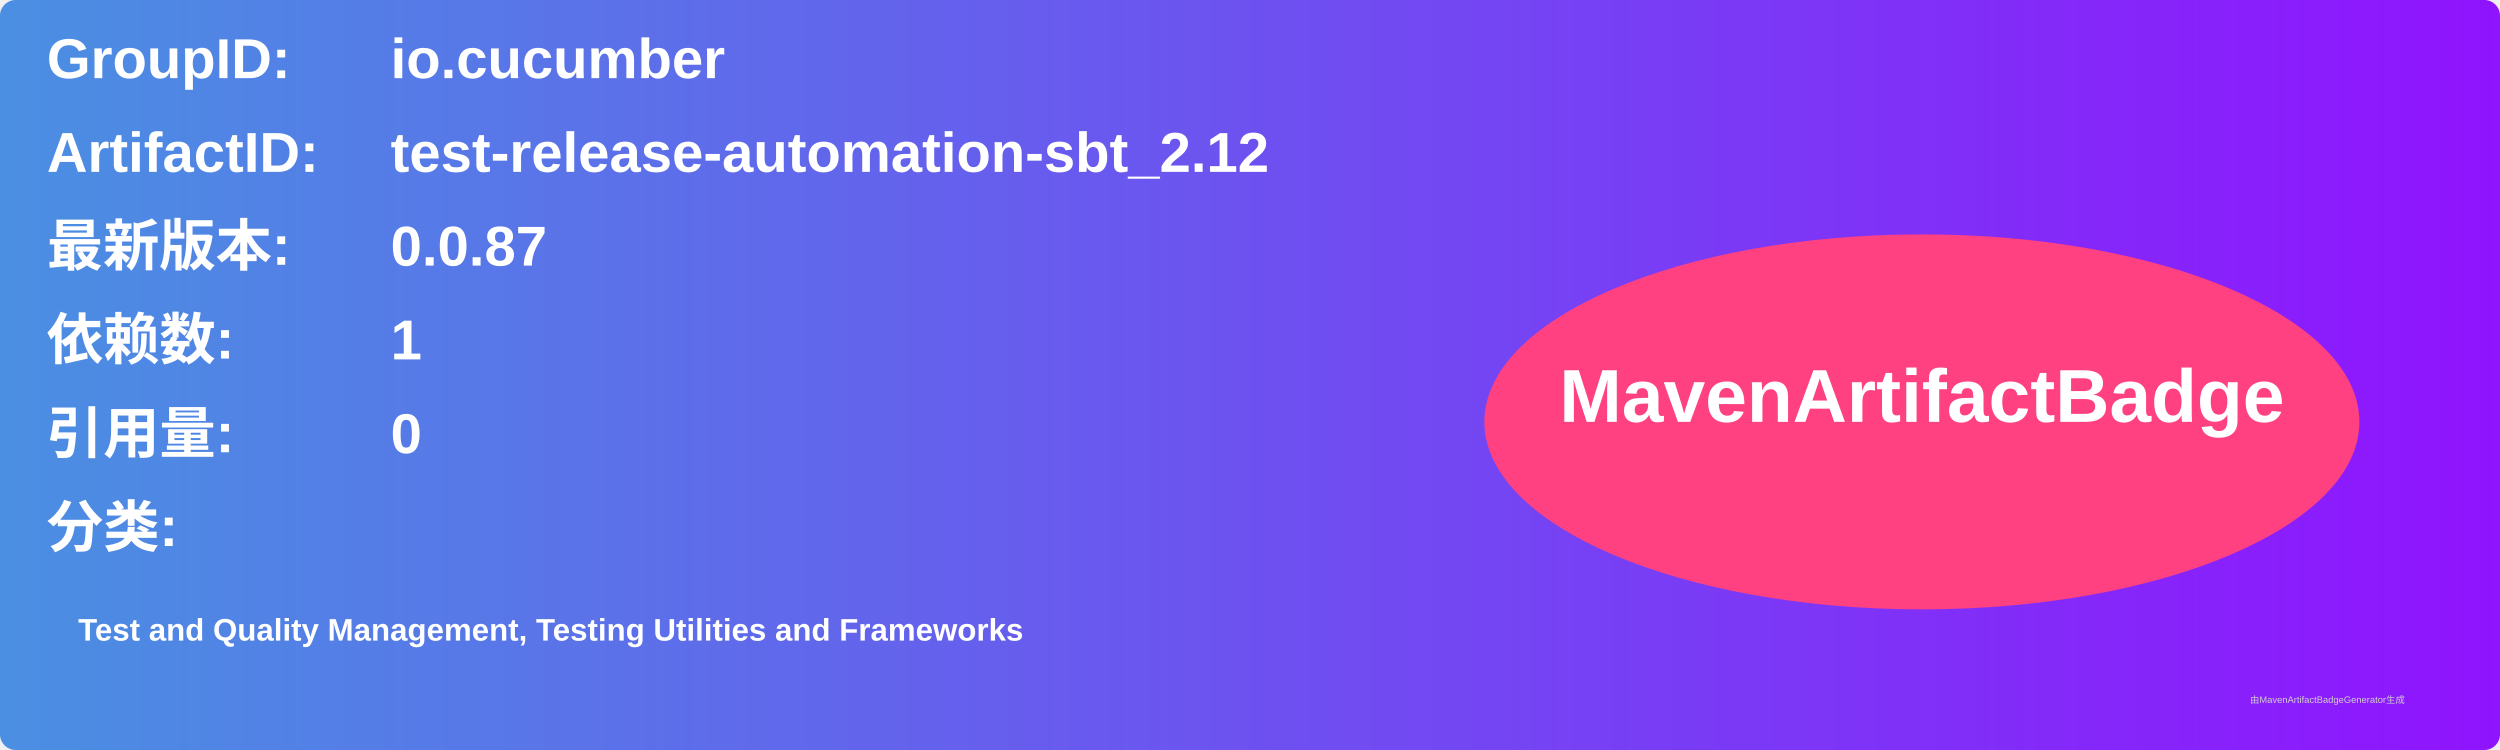
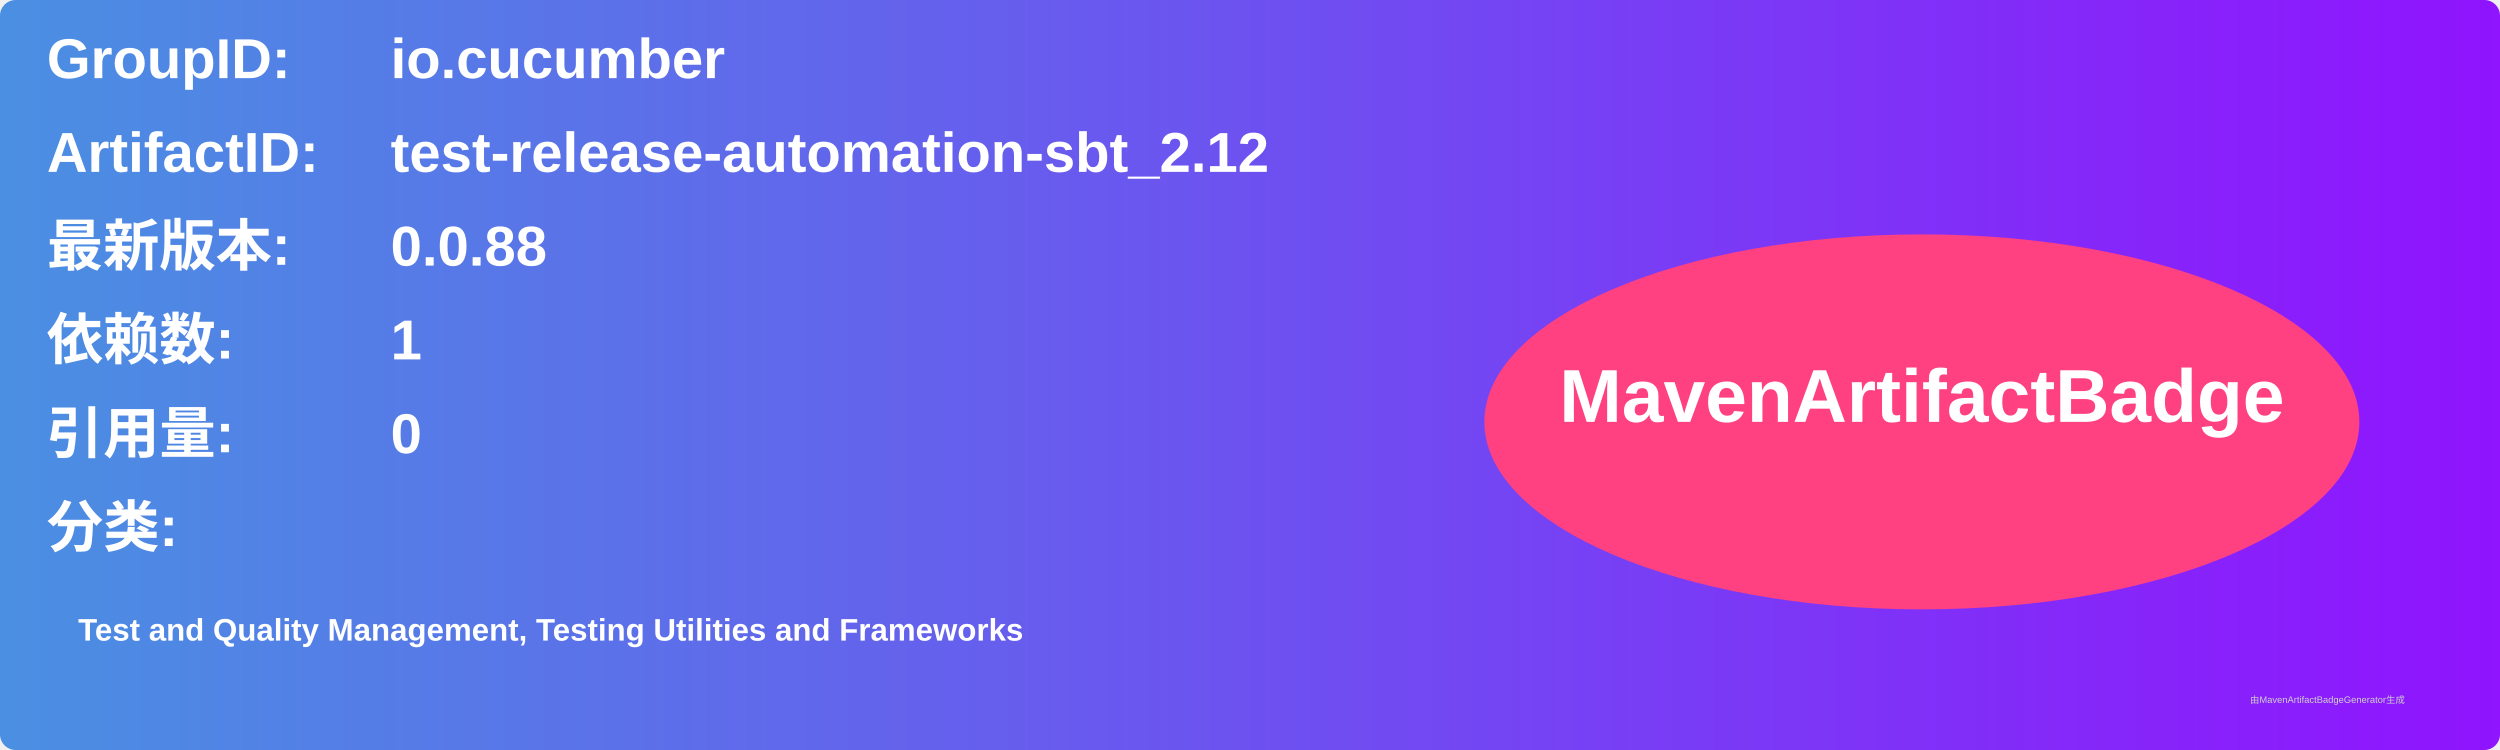
<svg xmlns="http://www.w3.org/2000/svg" width="800" height="240" viewBox="0 0 800 240">
  <linearGradient id="grad" x1="0%" y1="0%" x2="100%" y2="0%">
    <stop offset="0%" stop-color="#4a90e2" />
    <stop offset="100%" stop-color="#9013fe" />
  </linearGradient>
  <rect width="100%" height="100%" rx="5" ry="5" fill="url(#grad)" />
  <g transform="translate(15, 15)">
    <text x="0" y="10" font-family="Arial" font-size="18" fill="white" font-weight="bold" width="260">GroupID:</text>
    <text x="110" y="10" font-family="Arial" font-size="18" fill="white" font-weight="bold" width="460">io.cucumber</text>
    <text x="0" y="40" font-family="Arial" font-size="18" fill="white" font-weight="bold" width="260">ArtifactID:</text>
    <text x="110" y="40" font-family="Arial" font-size="18" fill="white" font-weight="bold" width="460">test-release-automation-sbt_2.12</text>
    <text x="0" y="70" font-family="Arial" font-size="18" fill="white" font-weight="bold">最新版本:</text>
    <text x="110" y="70" font-family="Arial" font-size="18" fill="white" font-weight="bold">
-       <tspan font-weight="bold">0.0.87</tspan>
+       <tspan font-weight="bold">0.0.88</tspan>
    </text>
    <text x="0" y="100" font-family="Arial" font-size="18" fill="white" font-weight="bold">依赖数: </text>
    <text x="110" y="100" font-family="Arial" font-size="18" fill="white">
      <tspan font-weight="bold">1</tspan>
    </text>
    <text x="0" y="130" font-family="Arial" font-size="18" fill="white" font-weight="bold">引用量: </text>
    <text x="110" y="130" font-family="Arial" font-size="18" fill="white">
      <tspan font-weight="bold">0</tspan>
    </text>
    <text x="0" y="160" font-family="Arial" font-size="18" fill="white" font-weight="bold">分类:</text>
    <text x="10" y="190" font-family="Arial" font-size="10" fill="white">
      <tspan font-weight="bold">Test and Quality Management, Testing Utilities and Frameworks</tspan>
    </text>
    <ellipse cx="600" cy="120" rx="140" ry="60" fill="#ff4081" />
    <text x="600" y="120" text-anchor="middle" font-family="Arial" font-size="24" fill="white" font-weight="bold">MavenArtifactBadge</text>
  </g>
  <text x="720" y="225" font-family="Arial" font-size="3" fill="#d0d0d0">由MavenArtifactBadgeGenerator生成</text>
</svg>
